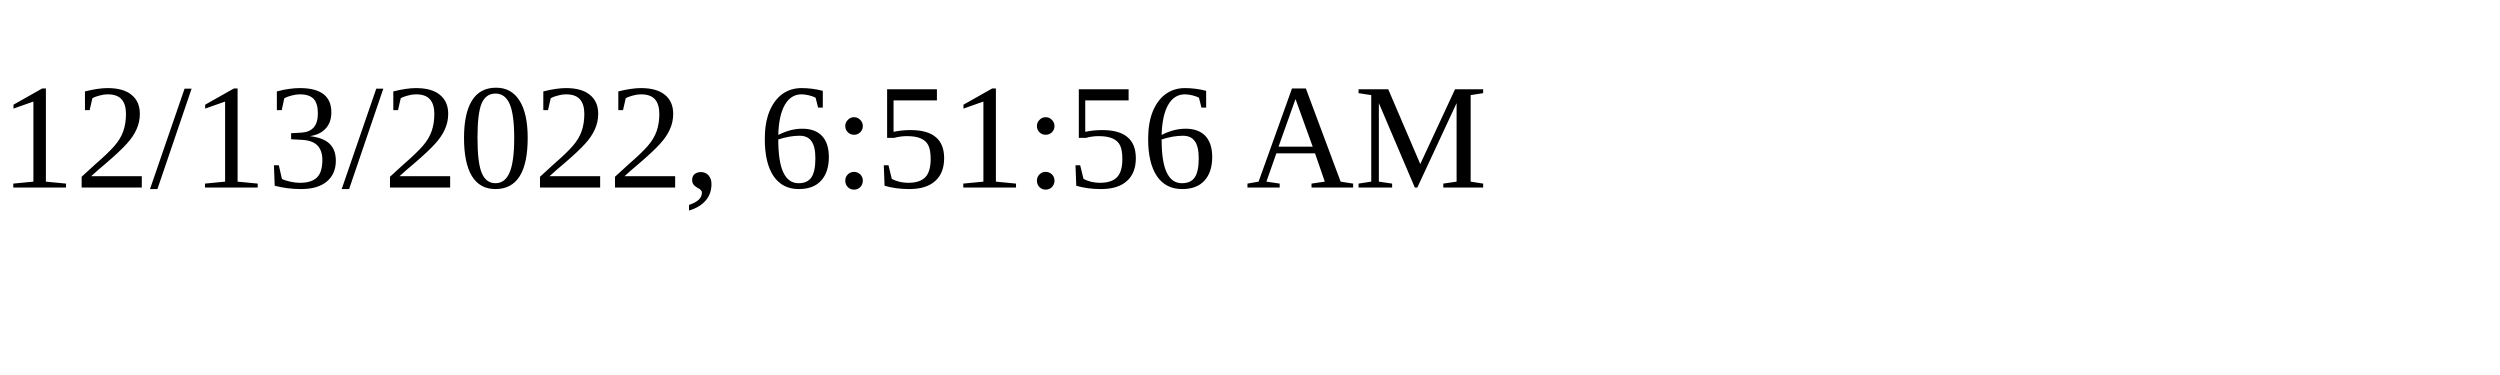
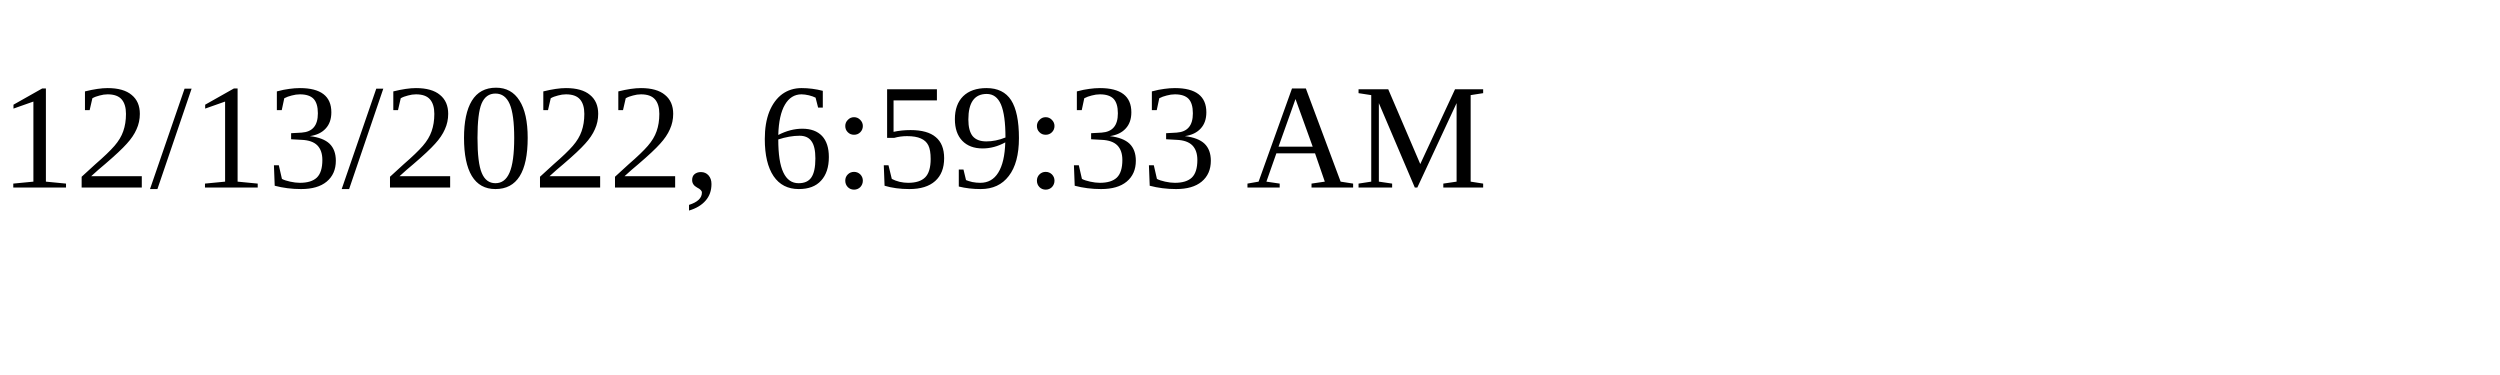
<svg xmlns="http://www.w3.org/2000/svg" height="30" width="200">
-   <text x="0" y="15">12/13/2022, 6:51:56 AM</text>
+   <text x="0" y="15">12/13/2022, 6:59:33 AM</text>
</svg>
